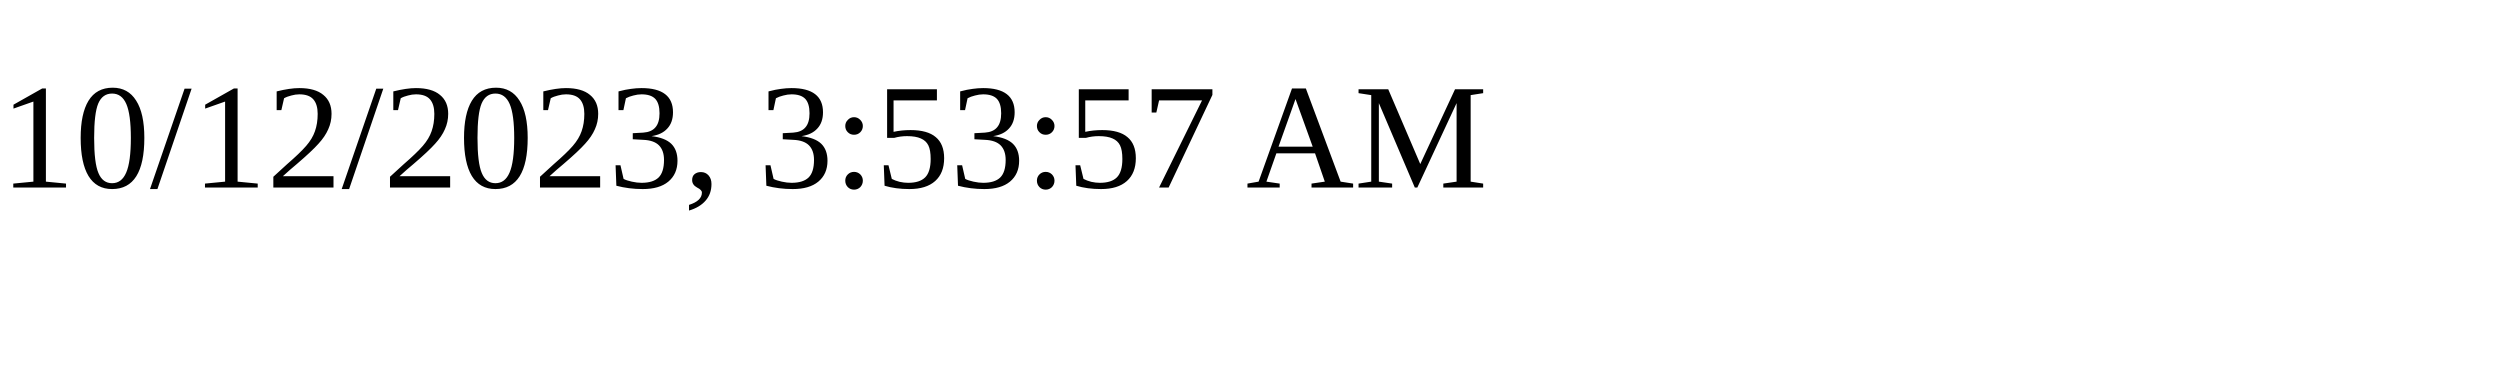
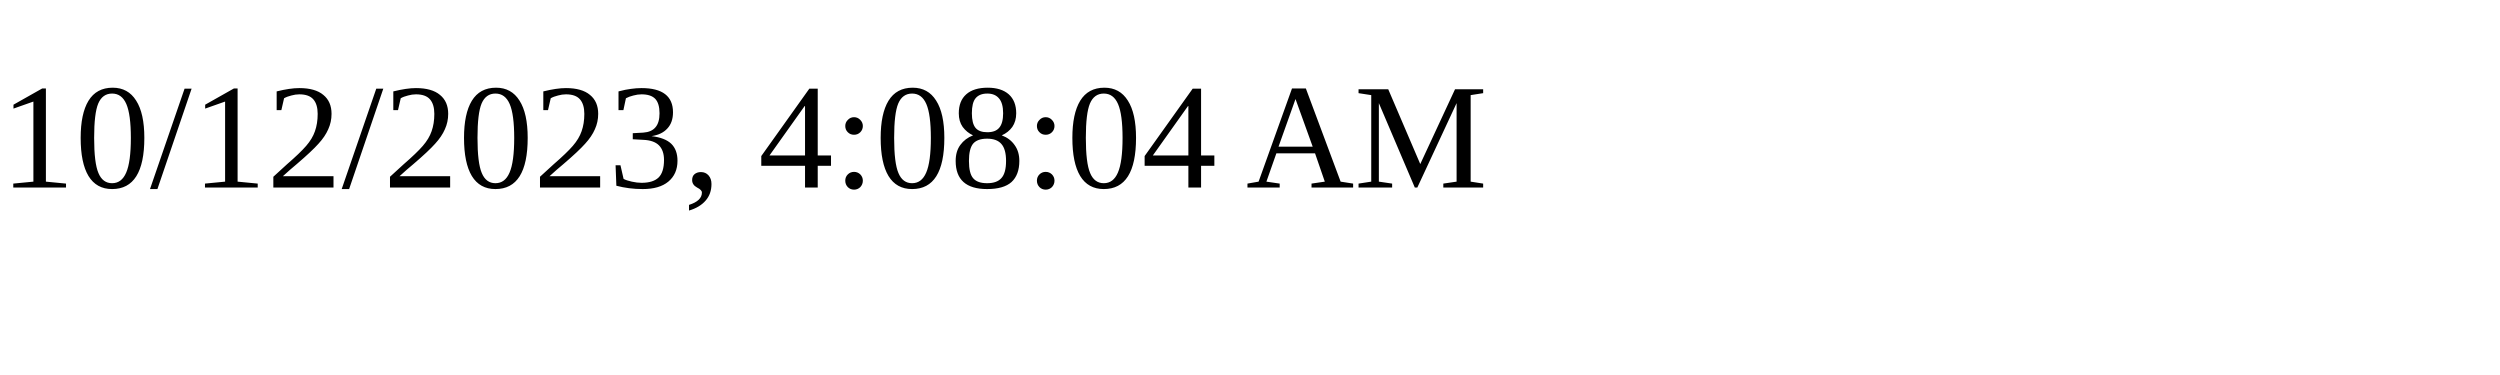
<svg xmlns="http://www.w3.org/2000/svg" height="30" width="200">
-   <text x="0" y="15">10/12/2023, 3:53:57 AM</text>
+   <text x="0" y="15">10/12/2023, 4:08:04 AM</text>
</svg>
